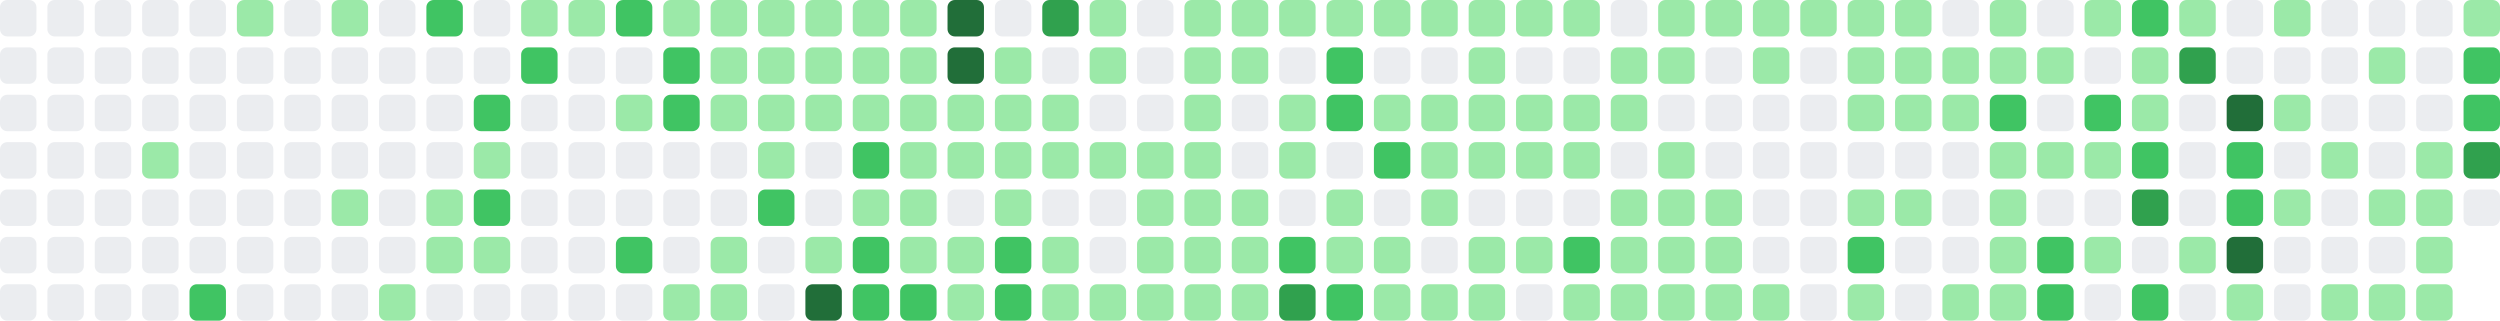
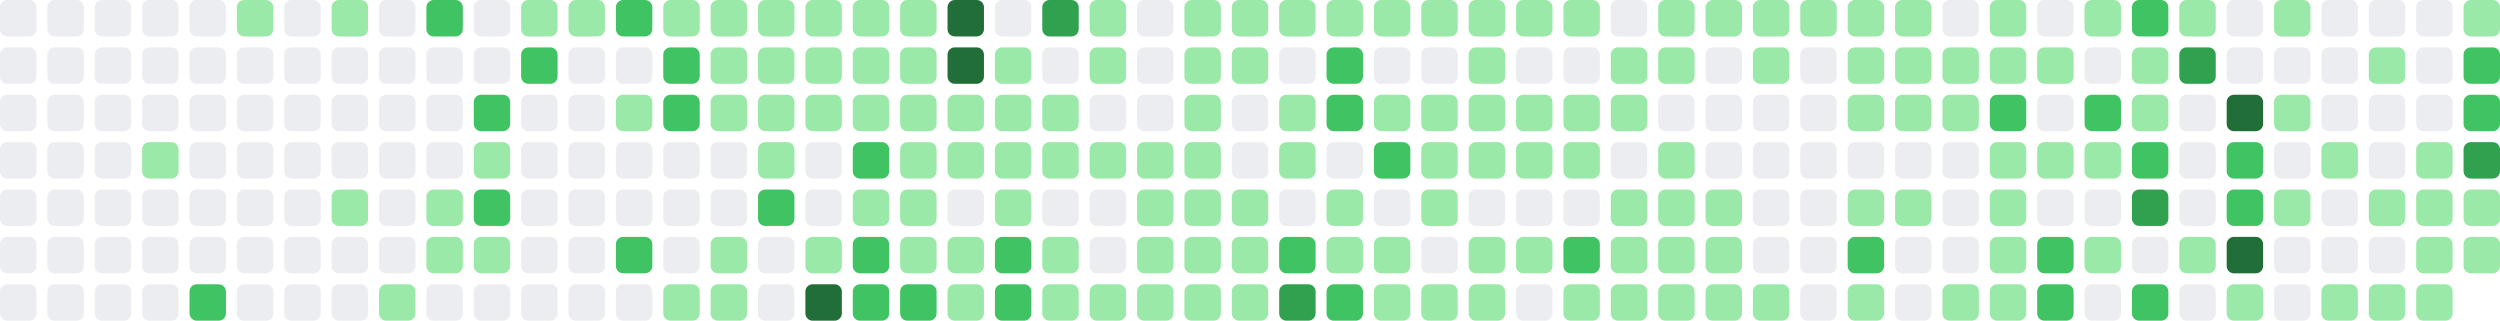
- <svg xmlns="http://www.w3.org/2000/svg" viewBox="0 0 686 88" width="686" height="88" role="img" aria-label="GitHub contribution graph: 929 contributions in the last year">
+ <svg xmlns="http://www.w3.org/2000/svg" viewBox="0 0 686 88" width="686" height="88" role="img" aria-label="GitHub contribution graph: 932 contributions in the last year">
  <rect x="0" y="0" width="10" height="10" rx="2" ry="2" fill="#ebedf0" />
  <rect x="0" y="13" width="10" height="10" rx="2" ry="2" fill="#ebedf0" />
  <rect x="0" y="26" width="10" height="10" rx="2" ry="2" fill="#ebedf0" />
  <rect x="0" y="39" width="10" height="10" rx="2" ry="2" fill="#ebedf0" />
  <rect x="0" y="52" width="10" height="10" rx="2" ry="2" fill="#ebedf0" />
  <rect x="0" y="65" width="10" height="10" rx="2" ry="2" fill="#ebedf0" />
  <rect x="0" y="78" width="10" height="10" rx="2" ry="2" fill="#ebedf0" />
  <rect x="13" y="0" width="10" height="10" rx="2" ry="2" fill="#ebedf0" />
  <rect x="13" y="13" width="10" height="10" rx="2" ry="2" fill="#ebedf0" />
  <rect x="13" y="26" width="10" height="10" rx="2" ry="2" fill="#ebedf0" />
  <rect x="13" y="39" width="10" height="10" rx="2" ry="2" fill="#ebedf0" />
  <rect x="13" y="52" width="10" height="10" rx="2" ry="2" fill="#ebedf0" />
  <rect x="13" y="65" width="10" height="10" rx="2" ry="2" fill="#ebedf0" />
  <rect x="13" y="78" width="10" height="10" rx="2" ry="2" fill="#ebedf0" />
  <rect x="26" y="0" width="10" height="10" rx="2" ry="2" fill="#ebedf0" />
  <rect x="26" y="13" width="10" height="10" rx="2" ry="2" fill="#ebedf0" />
  <rect x="26" y="26" width="10" height="10" rx="2" ry="2" fill="#ebedf0" />
  <rect x="26" y="39" width="10" height="10" rx="2" ry="2" fill="#ebedf0" />
  <rect x="26" y="52" width="10" height="10" rx="2" ry="2" fill="#ebedf0" />
  <rect x="26" y="65" width="10" height="10" rx="2" ry="2" fill="#ebedf0" />
  <rect x="26" y="78" width="10" height="10" rx="2" ry="2" fill="#ebedf0" />
  <rect x="39" y="0" width="10" height="10" rx="2" ry="2" fill="#ebedf0" />
  <rect x="39" y="13" width="10" height="10" rx="2" ry="2" fill="#ebedf0" />
  <rect x="39" y="26" width="10" height="10" rx="2" ry="2" fill="#ebedf0" />
  <rect x="39" y="39" width="10" height="10" rx="2" ry="2" fill="#9be9a8" />
  <rect x="39" y="52" width="10" height="10" rx="2" ry="2" fill="#ebedf0" />
  <rect x="39" y="65" width="10" height="10" rx="2" ry="2" fill="#ebedf0" />
  <rect x="39" y="78" width="10" height="10" rx="2" ry="2" fill="#ebedf0" />
  <rect x="52" y="0" width="10" height="10" rx="2" ry="2" fill="#ebedf0" />
  <rect x="52" y="13" width="10" height="10" rx="2" ry="2" fill="#ebedf0" />
  <rect x="52" y="26" width="10" height="10" rx="2" ry="2" fill="#ebedf0" />
  <rect x="52" y="39" width="10" height="10" rx="2" ry="2" fill="#ebedf0" />
  <rect x="52" y="52" width="10" height="10" rx="2" ry="2" fill="#ebedf0" />
  <rect x="52" y="65" width="10" height="10" rx="2" ry="2" fill="#ebedf0" />
  <rect x="52" y="78" width="10" height="10" rx="2" ry="2" fill="#40c463" />
  <rect x="65" y="0" width="10" height="10" rx="2" ry="2" fill="#9be9a8" />
  <rect x="65" y="13" width="10" height="10" rx="2" ry="2" fill="#ebedf0" />
  <rect x="65" y="26" width="10" height="10" rx="2" ry="2" fill="#ebedf0" />
  <rect x="65" y="39" width="10" height="10" rx="2" ry="2" fill="#ebedf0" />
  <rect x="65" y="52" width="10" height="10" rx="2" ry="2" fill="#ebedf0" />
  <rect x="65" y="65" width="10" height="10" rx="2" ry="2" fill="#ebedf0" />
  <rect x="65" y="78" width="10" height="10" rx="2" ry="2" fill="#ebedf0" />
  <rect x="78" y="0" width="10" height="10" rx="2" ry="2" fill="#ebedf0" />
  <rect x="78" y="13" width="10" height="10" rx="2" ry="2" fill="#ebedf0" />
  <rect x="78" y="26" width="10" height="10" rx="2" ry="2" fill="#ebedf0" />
  <rect x="78" y="39" width="10" height="10" rx="2" ry="2" fill="#ebedf0" />
  <rect x="78" y="52" width="10" height="10" rx="2" ry="2" fill="#ebedf0" />
  <rect x="78" y="65" width="10" height="10" rx="2" ry="2" fill="#ebedf0" />
  <rect x="78" y="78" width="10" height="10" rx="2" ry="2" fill="#ebedf0" />
  <rect x="91" y="0" width="10" height="10" rx="2" ry="2" fill="#9be9a8" />
  <rect x="91" y="13" width="10" height="10" rx="2" ry="2" fill="#ebedf0" />
  <rect x="91" y="26" width="10" height="10" rx="2" ry="2" fill="#ebedf0" />
  <rect x="91" y="39" width="10" height="10" rx="2" ry="2" fill="#ebedf0" />
  <rect x="91" y="52" width="10" height="10" rx="2" ry="2" fill="#9be9a8" />
  <rect x="91" y="65" width="10" height="10" rx="2" ry="2" fill="#ebedf0" />
  <rect x="91" y="78" width="10" height="10" rx="2" ry="2" fill="#ebedf0" />
  <rect x="104" y="0" width="10" height="10" rx="2" ry="2" fill="#ebedf0" />
  <rect x="104" y="13" width="10" height="10" rx="2" ry="2" fill="#ebedf0" />
  <rect x="104" y="26" width="10" height="10" rx="2" ry="2" fill="#ebedf0" />
  <rect x="104" y="39" width="10" height="10" rx="2" ry="2" fill="#ebedf0" />
  <rect x="104" y="52" width="10" height="10" rx="2" ry="2" fill="#ebedf0" />
  <rect x="104" y="65" width="10" height="10" rx="2" ry="2" fill="#ebedf0" />
  <rect x="104" y="78" width="10" height="10" rx="2" ry="2" fill="#9be9a8" />
  <rect x="117" y="0" width="10" height="10" rx="2" ry="2" fill="#40c463" />
  <rect x="117" y="13" width="10" height="10" rx="2" ry="2" fill="#ebedf0" />
  <rect x="117" y="26" width="10" height="10" rx="2" ry="2" fill="#ebedf0" />
  <rect x="117" y="39" width="10" height="10" rx="2" ry="2" fill="#ebedf0" />
  <rect x="117" y="52" width="10" height="10" rx="2" ry="2" fill="#9be9a8" />
  <rect x="117" y="65" width="10" height="10" rx="2" ry="2" fill="#9be9a8" />
  <rect x="117" y="78" width="10" height="10" rx="2" ry="2" fill="#ebedf0" />
  <rect x="130" y="0" width="10" height="10" rx="2" ry="2" fill="#ebedf0" />
  <rect x="130" y="13" width="10" height="10" rx="2" ry="2" fill="#ebedf0" />
  <rect x="130" y="26" width="10" height="10" rx="2" ry="2" fill="#40c463" />
  <rect x="130" y="39" width="10" height="10" rx="2" ry="2" fill="#9be9a8" />
  <rect x="130" y="52" width="10" height="10" rx="2" ry="2" fill="#40c463" />
  <rect x="130" y="65" width="10" height="10" rx="2" ry="2" fill="#9be9a8" />
  <rect x="130" y="78" width="10" height="10" rx="2" ry="2" fill="#ebedf0" />
  <rect x="143" y="0" width="10" height="10" rx="2" ry="2" fill="#9be9a8" />
  <rect x="143" y="13" width="10" height="10" rx="2" ry="2" fill="#40c463" />
  <rect x="143" y="26" width="10" height="10" rx="2" ry="2" fill="#ebedf0" />
  <rect x="143" y="39" width="10" height="10" rx="2" ry="2" fill="#ebedf0" />
  <rect x="143" y="52" width="10" height="10" rx="2" ry="2" fill="#ebedf0" />
  <rect x="143" y="65" width="10" height="10" rx="2" ry="2" fill="#ebedf0" />
  <rect x="143" y="78" width="10" height="10" rx="2" ry="2" fill="#ebedf0" />
  <rect x="156" y="0" width="10" height="10" rx="2" ry="2" fill="#9be9a8" />
  <rect x="156" y="13" width="10" height="10" rx="2" ry="2" fill="#ebedf0" />
  <rect x="156" y="26" width="10" height="10" rx="2" ry="2" fill="#ebedf0" />
  <rect x="156" y="39" width="10" height="10" rx="2" ry="2" fill="#ebedf0" />
  <rect x="156" y="52" width="10" height="10" rx="2" ry="2" fill="#ebedf0" />
  <rect x="156" y="65" width="10" height="10" rx="2" ry="2" fill="#ebedf0" />
  <rect x="156" y="78" width="10" height="10" rx="2" ry="2" fill="#ebedf0" />
  <rect x="169" y="0" width="10" height="10" rx="2" ry="2" fill="#40c463" />
  <rect x="169" y="13" width="10" height="10" rx="2" ry="2" fill="#ebedf0" />
  <rect x="169" y="26" width="10" height="10" rx="2" ry="2" fill="#9be9a8" />
  <rect x="169" y="39" width="10" height="10" rx="2" ry="2" fill="#ebedf0" />
  <rect x="169" y="52" width="10" height="10" rx="2" ry="2" fill="#ebedf0" />
  <rect x="169" y="65" width="10" height="10" rx="2" ry="2" fill="#40c463" />
  <rect x="169" y="78" width="10" height="10" rx="2" ry="2" fill="#ebedf0" />
  <rect x="182" y="0" width="10" height="10" rx="2" ry="2" fill="#9be9a8" />
  <rect x="182" y="13" width="10" height="10" rx="2" ry="2" fill="#40c463" />
  <rect x="182" y="26" width="10" height="10" rx="2" ry="2" fill="#40c463" />
  <rect x="182" y="39" width="10" height="10" rx="2" ry="2" fill="#ebedf0" />
  <rect x="182" y="52" width="10" height="10" rx="2" ry="2" fill="#ebedf0" />
  <rect x="182" y="65" width="10" height="10" rx="2" ry="2" fill="#ebedf0" />
  <rect x="182" y="78" width="10" height="10" rx="2" ry="2" fill="#9be9a8" />
  <rect x="195" y="0" width="10" height="10" rx="2" ry="2" fill="#9be9a8" />
  <rect x="195" y="13" width="10" height="10" rx="2" ry="2" fill="#9be9a8" />
  <rect x="195" y="26" width="10" height="10" rx="2" ry="2" fill="#9be9a8" />
  <rect x="195" y="39" width="10" height="10" rx="2" ry="2" fill="#ebedf0" />
  <rect x="195" y="52" width="10" height="10" rx="2" ry="2" fill="#ebedf0" />
  <rect x="195" y="65" width="10" height="10" rx="2" ry="2" fill="#9be9a8" />
  <rect x="195" y="78" width="10" height="10" rx="2" ry="2" fill="#9be9a8" />
  <rect x="208" y="0" width="10" height="10" rx="2" ry="2" fill="#9be9a8" />
  <rect x="208" y="13" width="10" height="10" rx="2" ry="2" fill="#9be9a8" />
  <rect x="208" y="26" width="10" height="10" rx="2" ry="2" fill="#9be9a8" />
  <rect x="208" y="39" width="10" height="10" rx="2" ry="2" fill="#9be9a8" />
  <rect x="208" y="52" width="10" height="10" rx="2" ry="2" fill="#40c463" />
  <rect x="208" y="65" width="10" height="10" rx="2" ry="2" fill="#ebedf0" />
  <rect x="208" y="78" width="10" height="10" rx="2" ry="2" fill="#ebedf0" />
  <rect x="221" y="0" width="10" height="10" rx="2" ry="2" fill="#9be9a8" />
  <rect x="221" y="13" width="10" height="10" rx="2" ry="2" fill="#9be9a8" />
  <rect x="221" y="26" width="10" height="10" rx="2" ry="2" fill="#9be9a8" />
  <rect x="221" y="39" width="10" height="10" rx="2" ry="2" fill="#ebedf0" />
  <rect x="221" y="52" width="10" height="10" rx="2" ry="2" fill="#ebedf0" />
  <rect x="221" y="65" width="10" height="10" rx="2" ry="2" fill="#9be9a8" />
  <rect x="221" y="78" width="10" height="10" rx="2" ry="2" fill="#216e39" />
  <rect x="234" y="0" width="10" height="10" rx="2" ry="2" fill="#9be9a8" />
  <rect x="234" y="13" width="10" height="10" rx="2" ry="2" fill="#9be9a8" />
  <rect x="234" y="26" width="10" height="10" rx="2" ry="2" fill="#9be9a8" />
  <rect x="234" y="39" width="10" height="10" rx="2" ry="2" fill="#40c463" />
  <rect x="234" y="52" width="10" height="10" rx="2" ry="2" fill="#9be9a8" />
  <rect x="234" y="65" width="10" height="10" rx="2" ry="2" fill="#40c463" />
  <rect x="234" y="78" width="10" height="10" rx="2" ry="2" fill="#40c463" />
  <rect x="247" y="0" width="10" height="10" rx="2" ry="2" fill="#9be9a8" />
  <rect x="247" y="13" width="10" height="10" rx="2" ry="2" fill="#9be9a8" />
  <rect x="247" y="26" width="10" height="10" rx="2" ry="2" fill="#9be9a8" />
  <rect x="247" y="39" width="10" height="10" rx="2" ry="2" fill="#9be9a8" />
  <rect x="247" y="52" width="10" height="10" rx="2" ry="2" fill="#9be9a8" />
  <rect x="247" y="65" width="10" height="10" rx="2" ry="2" fill="#9be9a8" />
  <rect x="247" y="78" width="10" height="10" rx="2" ry="2" fill="#40c463" />
  <rect x="260" y="0" width="10" height="10" rx="2" ry="2" fill="#216e39" />
  <rect x="260" y="13" width="10" height="10" rx="2" ry="2" fill="#216e39" />
  <rect x="260" y="26" width="10" height="10" rx="2" ry="2" fill="#9be9a8" />
  <rect x="260" y="39" width="10" height="10" rx="2" ry="2" fill="#9be9a8" />
  <rect x="260" y="52" width="10" height="10" rx="2" ry="2" fill="#ebedf0" />
  <rect x="260" y="65" width="10" height="10" rx="2" ry="2" fill="#9be9a8" />
  <rect x="260" y="78" width="10" height="10" rx="2" ry="2" fill="#9be9a8" />
  <rect x="273" y="0" width="10" height="10" rx="2" ry="2" fill="#ebedf0" />
  <rect x="273" y="13" width="10" height="10" rx="2" ry="2" fill="#9be9a8" />
  <rect x="273" y="26" width="10" height="10" rx="2" ry="2" fill="#9be9a8" />
  <rect x="273" y="39" width="10" height="10" rx="2" ry="2" fill="#9be9a8" />
  <rect x="273" y="52" width="10" height="10" rx="2" ry="2" fill="#9be9a8" />
  <rect x="273" y="65" width="10" height="10" rx="2" ry="2" fill="#40c463" />
  <rect x="273" y="78" width="10" height="10" rx="2" ry="2" fill="#40c463" />
  <rect x="286" y="0" width="10" height="10" rx="2" ry="2" fill="#30a14e" />
  <rect x="286" y="13" width="10" height="10" rx="2" ry="2" fill="#ebedf0" />
  <rect x="286" y="26" width="10" height="10" rx="2" ry="2" fill="#9be9a8" />
  <rect x="286" y="39" width="10" height="10" rx="2" ry="2" fill="#9be9a8" />
  <rect x="286" y="52" width="10" height="10" rx="2" ry="2" fill="#ebedf0" />
  <rect x="286" y="65" width="10" height="10" rx="2" ry="2" fill="#9be9a8" />
  <rect x="286" y="78" width="10" height="10" rx="2" ry="2" fill="#9be9a8" />
  <rect x="299" y="0" width="10" height="10" rx="2" ry="2" fill="#9be9a8" />
  <rect x="299" y="13" width="10" height="10" rx="2" ry="2" fill="#9be9a8" />
  <rect x="299" y="26" width="10" height="10" rx="2" ry="2" fill="#ebedf0" />
  <rect x="299" y="39" width="10" height="10" rx="2" ry="2" fill="#9be9a8" />
  <rect x="299" y="52" width="10" height="10" rx="2" ry="2" fill="#ebedf0" />
  <rect x="299" y="65" width="10" height="10" rx="2" ry="2" fill="#ebedf0" />
  <rect x="299" y="78" width="10" height="10" rx="2" ry="2" fill="#9be9a8" />
  <rect x="312" y="0" width="10" height="10" rx="2" ry="2" fill="#ebedf0" />
  <rect x="312" y="13" width="10" height="10" rx="2" ry="2" fill="#ebedf0" />
  <rect x="312" y="26" width="10" height="10" rx="2" ry="2" fill="#ebedf0" />
  <rect x="312" y="39" width="10" height="10" rx="2" ry="2" fill="#9be9a8" />
  <rect x="312" y="52" width="10" height="10" rx="2" ry="2" fill="#9be9a8" />
  <rect x="312" y="65" width="10" height="10" rx="2" ry="2" fill="#9be9a8" />
  <rect x="312" y="78" width="10" height="10" rx="2" ry="2" fill="#9be9a8" />
  <rect x="325" y="0" width="10" height="10" rx="2" ry="2" fill="#9be9a8" />
  <rect x="325" y="13" width="10" height="10" rx="2" ry="2" fill="#9be9a8" />
  <rect x="325" y="26" width="10" height="10" rx="2" ry="2" fill="#9be9a8" />
  <rect x="325" y="39" width="10" height="10" rx="2" ry="2" fill="#9be9a8" />
  <rect x="325" y="52" width="10" height="10" rx="2" ry="2" fill="#9be9a8" />
  <rect x="325" y="65" width="10" height="10" rx="2" ry="2" fill="#9be9a8" />
  <rect x="325" y="78" width="10" height="10" rx="2" ry="2" fill="#9be9a8" />
  <rect x="338" y="0" width="10" height="10" rx="2" ry="2" fill="#9be9a8" />
  <rect x="338" y="13" width="10" height="10" rx="2" ry="2" fill="#9be9a8" />
  <rect x="338" y="26" width="10" height="10" rx="2" ry="2" fill="#ebedf0" />
  <rect x="338" y="39" width="10" height="10" rx="2" ry="2" fill="#ebedf0" />
  <rect x="338" y="52" width="10" height="10" rx="2" ry="2" fill="#9be9a8" />
  <rect x="338" y="65" width="10" height="10" rx="2" ry="2" fill="#9be9a8" />
  <rect x="338" y="78" width="10" height="10" rx="2" ry="2" fill="#9be9a8" />
  <rect x="351" y="0" width="10" height="10" rx="2" ry="2" fill="#9be9a8" />
  <rect x="351" y="13" width="10" height="10" rx="2" ry="2" fill="#ebedf0" />
  <rect x="351" y="26" width="10" height="10" rx="2" ry="2" fill="#9be9a8" />
  <rect x="351" y="39" width="10" height="10" rx="2" ry="2" fill="#9be9a8" />
  <rect x="351" y="52" width="10" height="10" rx="2" ry="2" fill="#ebedf0" />
  <rect x="351" y="65" width="10" height="10" rx="2" ry="2" fill="#40c463" />
  <rect x="351" y="78" width="10" height="10" rx="2" ry="2" fill="#30a14e" />
  <rect x="364" y="0" width="10" height="10" rx="2" ry="2" fill="#9be9a8" />
  <rect x="364" y="13" width="10" height="10" rx="2" ry="2" fill="#40c463" />
  <rect x="364" y="26" width="10" height="10" rx="2" ry="2" fill="#40c463" />
  <rect x="364" y="39" width="10" height="10" rx="2" ry="2" fill="#ebedf0" />
  <rect x="364" y="52" width="10" height="10" rx="2" ry="2" fill="#9be9a8" />
  <rect x="364" y="65" width="10" height="10" rx="2" ry="2" fill="#9be9a8" />
  <rect x="364" y="78" width="10" height="10" rx="2" ry="2" fill="#40c463" />
  <rect x="377" y="0" width="10" height="10" rx="2" ry="2" fill="#9be9a8" />
  <rect x="377" y="13" width="10" height="10" rx="2" ry="2" fill="#ebedf0" />
  <rect x="377" y="26" width="10" height="10" rx="2" ry="2" fill="#9be9a8" />
  <rect x="377" y="39" width="10" height="10" rx="2" ry="2" fill="#40c463" />
  <rect x="377" y="52" width="10" height="10" rx="2" ry="2" fill="#ebedf0" />
  <rect x="377" y="65" width="10" height="10" rx="2" ry="2" fill="#9be9a8" />
  <rect x="377" y="78" width="10" height="10" rx="2" ry="2" fill="#9be9a8" />
  <rect x="390" y="0" width="10" height="10" rx="2" ry="2" fill="#9be9a8" />
  <rect x="390" y="13" width="10" height="10" rx="2" ry="2" fill="#ebedf0" />
  <rect x="390" y="26" width="10" height="10" rx="2" ry="2" fill="#9be9a8" />
  <rect x="390" y="39" width="10" height="10" rx="2" ry="2" fill="#9be9a8" />
  <rect x="390" y="52" width="10" height="10" rx="2" ry="2" fill="#9be9a8" />
  <rect x="390" y="65" width="10" height="10" rx="2" ry="2" fill="#ebedf0" />
  <rect x="390" y="78" width="10" height="10" rx="2" ry="2" fill="#9be9a8" />
  <rect x="403" y="0" width="10" height="10" rx="2" ry="2" fill="#9be9a8" />
  <rect x="403" y="13" width="10" height="10" rx="2" ry="2" fill="#9be9a8" />
  <rect x="403" y="26" width="10" height="10" rx="2" ry="2" fill="#9be9a8" />
  <rect x="403" y="39" width="10" height="10" rx="2" ry="2" fill="#9be9a8" />
  <rect x="403" y="52" width="10" height="10" rx="2" ry="2" fill="#ebedf0" />
  <rect x="403" y="65" width="10" height="10" rx="2" ry="2" fill="#9be9a8" />
  <rect x="403" y="78" width="10" height="10" rx="2" ry="2" fill="#9be9a8" />
  <rect x="416" y="0" width="10" height="10" rx="2" ry="2" fill="#9be9a8" />
  <rect x="416" y="13" width="10" height="10" rx="2" ry="2" fill="#ebedf0" />
  <rect x="416" y="26" width="10" height="10" rx="2" ry="2" fill="#9be9a8" />
  <rect x="416" y="39" width="10" height="10" rx="2" ry="2" fill="#9be9a8" />
  <rect x="416" y="52" width="10" height="10" rx="2" ry="2" fill="#ebedf0" />
  <rect x="416" y="65" width="10" height="10" rx="2" ry="2" fill="#9be9a8" />
  <rect x="416" y="78" width="10" height="10" rx="2" ry="2" fill="#ebedf0" />
  <rect x="429" y="0" width="10" height="10" rx="2" ry="2" fill="#9be9a8" />
  <rect x="429" y="13" width="10" height="10" rx="2" ry="2" fill="#ebedf0" />
  <rect x="429" y="26" width="10" height="10" rx="2" ry="2" fill="#9be9a8" />
  <rect x="429" y="39" width="10" height="10" rx="2" ry="2" fill="#9be9a8" />
  <rect x="429" y="52" width="10" height="10" rx="2" ry="2" fill="#ebedf0" />
  <rect x="429" y="65" width="10" height="10" rx="2" ry="2" fill="#40c463" />
  <rect x="429" y="78" width="10" height="10" rx="2" ry="2" fill="#9be9a8" />
  <rect x="442" y="0" width="10" height="10" rx="2" ry="2" fill="#ebedf0" />
  <rect x="442" y="13" width="10" height="10" rx="2" ry="2" fill="#9be9a8" />
  <rect x="442" y="26" width="10" height="10" rx="2" ry="2" fill="#9be9a8" />
  <rect x="442" y="39" width="10" height="10" rx="2" ry="2" fill="#ebedf0" />
  <rect x="442" y="52" width="10" height="10" rx="2" ry="2" fill="#9be9a8" />
  <rect x="442" y="65" width="10" height="10" rx="2" ry="2" fill="#9be9a8" />
  <rect x="442" y="78" width="10" height="10" rx="2" ry="2" fill="#9be9a8" />
  <rect x="455" y="0" width="10" height="10" rx="2" ry="2" fill="#9be9a8" />
  <rect x="455" y="13" width="10" height="10" rx="2" ry="2" fill="#9be9a8" />
  <rect x="455" y="26" width="10" height="10" rx="2" ry="2" fill="#ebedf0" />
  <rect x="455" y="39" width="10" height="10" rx="2" ry="2" fill="#9be9a8" />
  <rect x="455" y="52" width="10" height="10" rx="2" ry="2" fill="#9be9a8" />
  <rect x="455" y="65" width="10" height="10" rx="2" ry="2" fill="#9be9a8" />
  <rect x="455" y="78" width="10" height="10" rx="2" ry="2" fill="#9be9a8" />
  <rect x="468" y="0" width="10" height="10" rx="2" ry="2" fill="#9be9a8" />
  <rect x="468" y="13" width="10" height="10" rx="2" ry="2" fill="#ebedf0" />
  <rect x="468" y="26" width="10" height="10" rx="2" ry="2" fill="#ebedf0" />
  <rect x="468" y="39" width="10" height="10" rx="2" ry="2" fill="#ebedf0" />
  <rect x="468" y="52" width="10" height="10" rx="2" ry="2" fill="#9be9a8" />
  <rect x="468" y="65" width="10" height="10" rx="2" ry="2" fill="#9be9a8" />
  <rect x="468" y="78" width="10" height="10" rx="2" ry="2" fill="#9be9a8" />
  <rect x="481" y="0" width="10" height="10" rx="2" ry="2" fill="#9be9a8" />
  <rect x="481" y="13" width="10" height="10" rx="2" ry="2" fill="#9be9a8" />
  <rect x="481" y="26" width="10" height="10" rx="2" ry="2" fill="#ebedf0" />
  <rect x="481" y="39" width="10" height="10" rx="2" ry="2" fill="#ebedf0" />
  <rect x="481" y="52" width="10" height="10" rx="2" ry="2" fill="#ebedf0" />
  <rect x="481" y="65" width="10" height="10" rx="2" ry="2" fill="#ebedf0" />
  <rect x="481" y="78" width="10" height="10" rx="2" ry="2" fill="#9be9a8" />
  <rect x="494" y="0" width="10" height="10" rx="2" ry="2" fill="#9be9a8" />
  <rect x="494" y="13" width="10" height="10" rx="2" ry="2" fill="#ebedf0" />
  <rect x="494" y="26" width="10" height="10" rx="2" ry="2" fill="#ebedf0" />
  <rect x="494" y="39" width="10" height="10" rx="2" ry="2" fill="#ebedf0" />
  <rect x="494" y="52" width="10" height="10" rx="2" ry="2" fill="#ebedf0" />
  <rect x="494" y="65" width="10" height="10" rx="2" ry="2" fill="#ebedf0" />
  <rect x="494" y="78" width="10" height="10" rx="2" ry="2" fill="#ebedf0" />
  <rect x="507" y="0" width="10" height="10" rx="2" ry="2" fill="#9be9a8" />
  <rect x="507" y="13" width="10" height="10" rx="2" ry="2" fill="#9be9a8" />
  <rect x="507" y="26" width="10" height="10" rx="2" ry="2" fill="#9be9a8" />
  <rect x="507" y="39" width="10" height="10" rx="2" ry="2" fill="#ebedf0" />
  <rect x="507" y="52" width="10" height="10" rx="2" ry="2" fill="#9be9a8" />
  <rect x="507" y="65" width="10" height="10" rx="2" ry="2" fill="#40c463" />
  <rect x="507" y="78" width="10" height="10" rx="2" ry="2" fill="#9be9a8" />
  <rect x="520" y="0" width="10" height="10" rx="2" ry="2" fill="#9be9a8" />
  <rect x="520" y="13" width="10" height="10" rx="2" ry="2" fill="#9be9a8" />
  <rect x="520" y="26" width="10" height="10" rx="2" ry="2" fill="#9be9a8" />
  <rect x="520" y="39" width="10" height="10" rx="2" ry="2" fill="#ebedf0" />
  <rect x="520" y="52" width="10" height="10" rx="2" ry="2" fill="#9be9a8" />
  <rect x="520" y="65" width="10" height="10" rx="2" ry="2" fill="#ebedf0" />
  <rect x="520" y="78" width="10" height="10" rx="2" ry="2" fill="#ebedf0" />
  <rect x="533" y="0" width="10" height="10" rx="2" ry="2" fill="#ebedf0" />
  <rect x="533" y="13" width="10" height="10" rx="2" ry="2" fill="#9be9a8" />
  <rect x="533" y="26" width="10" height="10" rx="2" ry="2" fill="#9be9a8" />
  <rect x="533" y="39" width="10" height="10" rx="2" ry="2" fill="#ebedf0" />
  <rect x="533" y="52" width="10" height="10" rx="2" ry="2" fill="#ebedf0" />
  <rect x="533" y="65" width="10" height="10" rx="2" ry="2" fill="#ebedf0" />
  <rect x="533" y="78" width="10" height="10" rx="2" ry="2" fill="#9be9a8" />
  <rect x="546" y="0" width="10" height="10" rx="2" ry="2" fill="#9be9a8" />
  <rect x="546" y="13" width="10" height="10" rx="2" ry="2" fill="#9be9a8" />
  <rect x="546" y="26" width="10" height="10" rx="2" ry="2" fill="#40c463" />
  <rect x="546" y="39" width="10" height="10" rx="2" ry="2" fill="#9be9a8" />
  <rect x="546" y="52" width="10" height="10" rx="2" ry="2" fill="#9be9a8" />
  <rect x="546" y="65" width="10" height="10" rx="2" ry="2" fill="#9be9a8" />
  <rect x="546" y="78" width="10" height="10" rx="2" ry="2" fill="#9be9a8" />
  <rect x="559" y="0" width="10" height="10" rx="2" ry="2" fill="#ebedf0" />
  <rect x="559" y="13" width="10" height="10" rx="2" ry="2" fill="#9be9a8" />
  <rect x="559" y="26" width="10" height="10" rx="2" ry="2" fill="#ebedf0" />
  <rect x="559" y="39" width="10" height="10" rx="2" ry="2" fill="#9be9a8" />
  <rect x="559" y="52" width="10" height="10" rx="2" ry="2" fill="#ebedf0" />
  <rect x="559" y="65" width="10" height="10" rx="2" ry="2" fill="#40c463" />
  <rect x="559" y="78" width="10" height="10" rx="2" ry="2" fill="#40c463" />
  <rect x="572" y="0" width="10" height="10" rx="2" ry="2" fill="#9be9a8" />
  <rect x="572" y="13" width="10" height="10" rx="2" ry="2" fill="#ebedf0" />
  <rect x="572" y="26" width="10" height="10" rx="2" ry="2" fill="#40c463" />
  <rect x="572" y="39" width="10" height="10" rx="2" ry="2" fill="#9be9a8" />
  <rect x="572" y="52" width="10" height="10" rx="2" ry="2" fill="#ebedf0" />
  <rect x="572" y="65" width="10" height="10" rx="2" ry="2" fill="#9be9a8" />
  <rect x="572" y="78" width="10" height="10" rx="2" ry="2" fill="#ebedf0" />
  <rect x="585" y="0" width="10" height="10" rx="2" ry="2" fill="#40c463" />
  <rect x="585" y="13" width="10" height="10" rx="2" ry="2" fill="#9be9a8" />
  <rect x="585" y="26" width="10" height="10" rx="2" ry="2" fill="#9be9a8" />
  <rect x="585" y="39" width="10" height="10" rx="2" ry="2" fill="#40c463" />
  <rect x="585" y="52" width="10" height="10" rx="2" ry="2" fill="#30a14e" />
  <rect x="585" y="65" width="10" height="10" rx="2" ry="2" fill="#ebedf0" />
  <rect x="585" y="78" width="10" height="10" rx="2" ry="2" fill="#40c463" />
  <rect x="598" y="0" width="10" height="10" rx="2" ry="2" fill="#9be9a8" />
  <rect x="598" y="13" width="10" height="10" rx="2" ry="2" fill="#30a14e" />
  <rect x="598" y="26" width="10" height="10" rx="2" ry="2" fill="#ebedf0" />
  <rect x="598" y="39" width="10" height="10" rx="2" ry="2" fill="#ebedf0" />
  <rect x="598" y="52" width="10" height="10" rx="2" ry="2" fill="#ebedf0" />
  <rect x="598" y="65" width="10" height="10" rx="2" ry="2" fill="#9be9a8" />
  <rect x="598" y="78" width="10" height="10" rx="2" ry="2" fill="#ebedf0" />
  <rect x="611" y="0" width="10" height="10" rx="2" ry="2" fill="#ebedf0" />
  <rect x="611" y="13" width="10" height="10" rx="2" ry="2" fill="#ebedf0" />
  <rect x="611" y="26" width="10" height="10" rx="2" ry="2" fill="#216e39" />
  <rect x="611" y="39" width="10" height="10" rx="2" ry="2" fill="#40c463" />
  <rect x="611" y="52" width="10" height="10" rx="2" ry="2" fill="#40c463" />
  <rect x="611" y="65" width="10" height="10" rx="2" ry="2" fill="#216e39" />
  <rect x="611" y="78" width="10" height="10" rx="2" ry="2" fill="#9be9a8" />
  <rect x="624" y="0" width="10" height="10" rx="2" ry="2" fill="#9be9a8" />
  <rect x="624" y="13" width="10" height="10" rx="2" ry="2" fill="#ebedf0" />
  <rect x="624" y="26" width="10" height="10" rx="2" ry="2" fill="#9be9a8" />
  <rect x="624" y="39" width="10" height="10" rx="2" ry="2" fill="#ebedf0" />
  <rect x="624" y="52" width="10" height="10" rx="2" ry="2" fill="#9be9a8" />
  <rect x="624" y="65" width="10" height="10" rx="2" ry="2" fill="#ebedf0" />
  <rect x="624" y="78" width="10" height="10" rx="2" ry="2" fill="#ebedf0" />
  <rect x="637" y="0" width="10" height="10" rx="2" ry="2" fill="#ebedf0" />
  <rect x="637" y="13" width="10" height="10" rx="2" ry="2" fill="#ebedf0" />
  <rect x="637" y="26" width="10" height="10" rx="2" ry="2" fill="#ebedf0" />
  <rect x="637" y="39" width="10" height="10" rx="2" ry="2" fill="#9be9a8" />
  <rect x="637" y="52" width="10" height="10" rx="2" ry="2" fill="#ebedf0" />
  <rect x="637" y="65" width="10" height="10" rx="2" ry="2" fill="#ebedf0" />
  <rect x="637" y="78" width="10" height="10" rx="2" ry="2" fill="#9be9a8" />
  <rect x="650" y="0" width="10" height="10" rx="2" ry="2" fill="#ebedf0" />
  <rect x="650" y="13" width="10" height="10" rx="2" ry="2" fill="#9be9a8" />
  <rect x="650" y="26" width="10" height="10" rx="2" ry="2" fill="#ebedf0" />
  <rect x="650" y="39" width="10" height="10" rx="2" ry="2" fill="#ebedf0" />
  <rect x="650" y="52" width="10" height="10" rx="2" ry="2" fill="#9be9a8" />
  <rect x="650" y="65" width="10" height="10" rx="2" ry="2" fill="#ebedf0" />
  <rect x="650" y="78" width="10" height="10" rx="2" ry="2" fill="#9be9a8" />
  <rect x="663" y="0" width="10" height="10" rx="2" ry="2" fill="#ebedf0" />
  <rect x="663" y="13" width="10" height="10" rx="2" ry="2" fill="#ebedf0" />
  <rect x="663" y="26" width="10" height="10" rx="2" ry="2" fill="#ebedf0" />
  <rect x="663" y="39" width="10" height="10" rx="2" ry="2" fill="#9be9a8" />
  <rect x="663" y="52" width="10" height="10" rx="2" ry="2" fill="#9be9a8" />
  <rect x="663" y="65" width="10" height="10" rx="2" ry="2" fill="#9be9a8" />
  <rect x="663" y="78" width="10" height="10" rx="2" ry="2" fill="#9be9a8" />
  <rect x="676" y="0" width="10" height="10" rx="2" ry="2" fill="#9be9a8" />
  <rect x="676" y="13" width="10" height="10" rx="2" ry="2" fill="#40c463" />
  <rect x="676" y="26" width="10" height="10" rx="2" ry="2" fill="#40c463" />
  <rect x="676" y="39" width="10" height="10" rx="2" ry="2" fill="#30a14e" />
-   <rect x="676" y="52" width="10" height="10" rx="2" ry="2" fill="#ebedf0" />
+   <rect x="676" y="52" width="10" height="10" rx="2" ry="2" fill="#9be9a8" />
+   <rect x="676" y="65" width="10" height="10" rx="2" ry="2" fill="#9be9a8" />
</svg>
